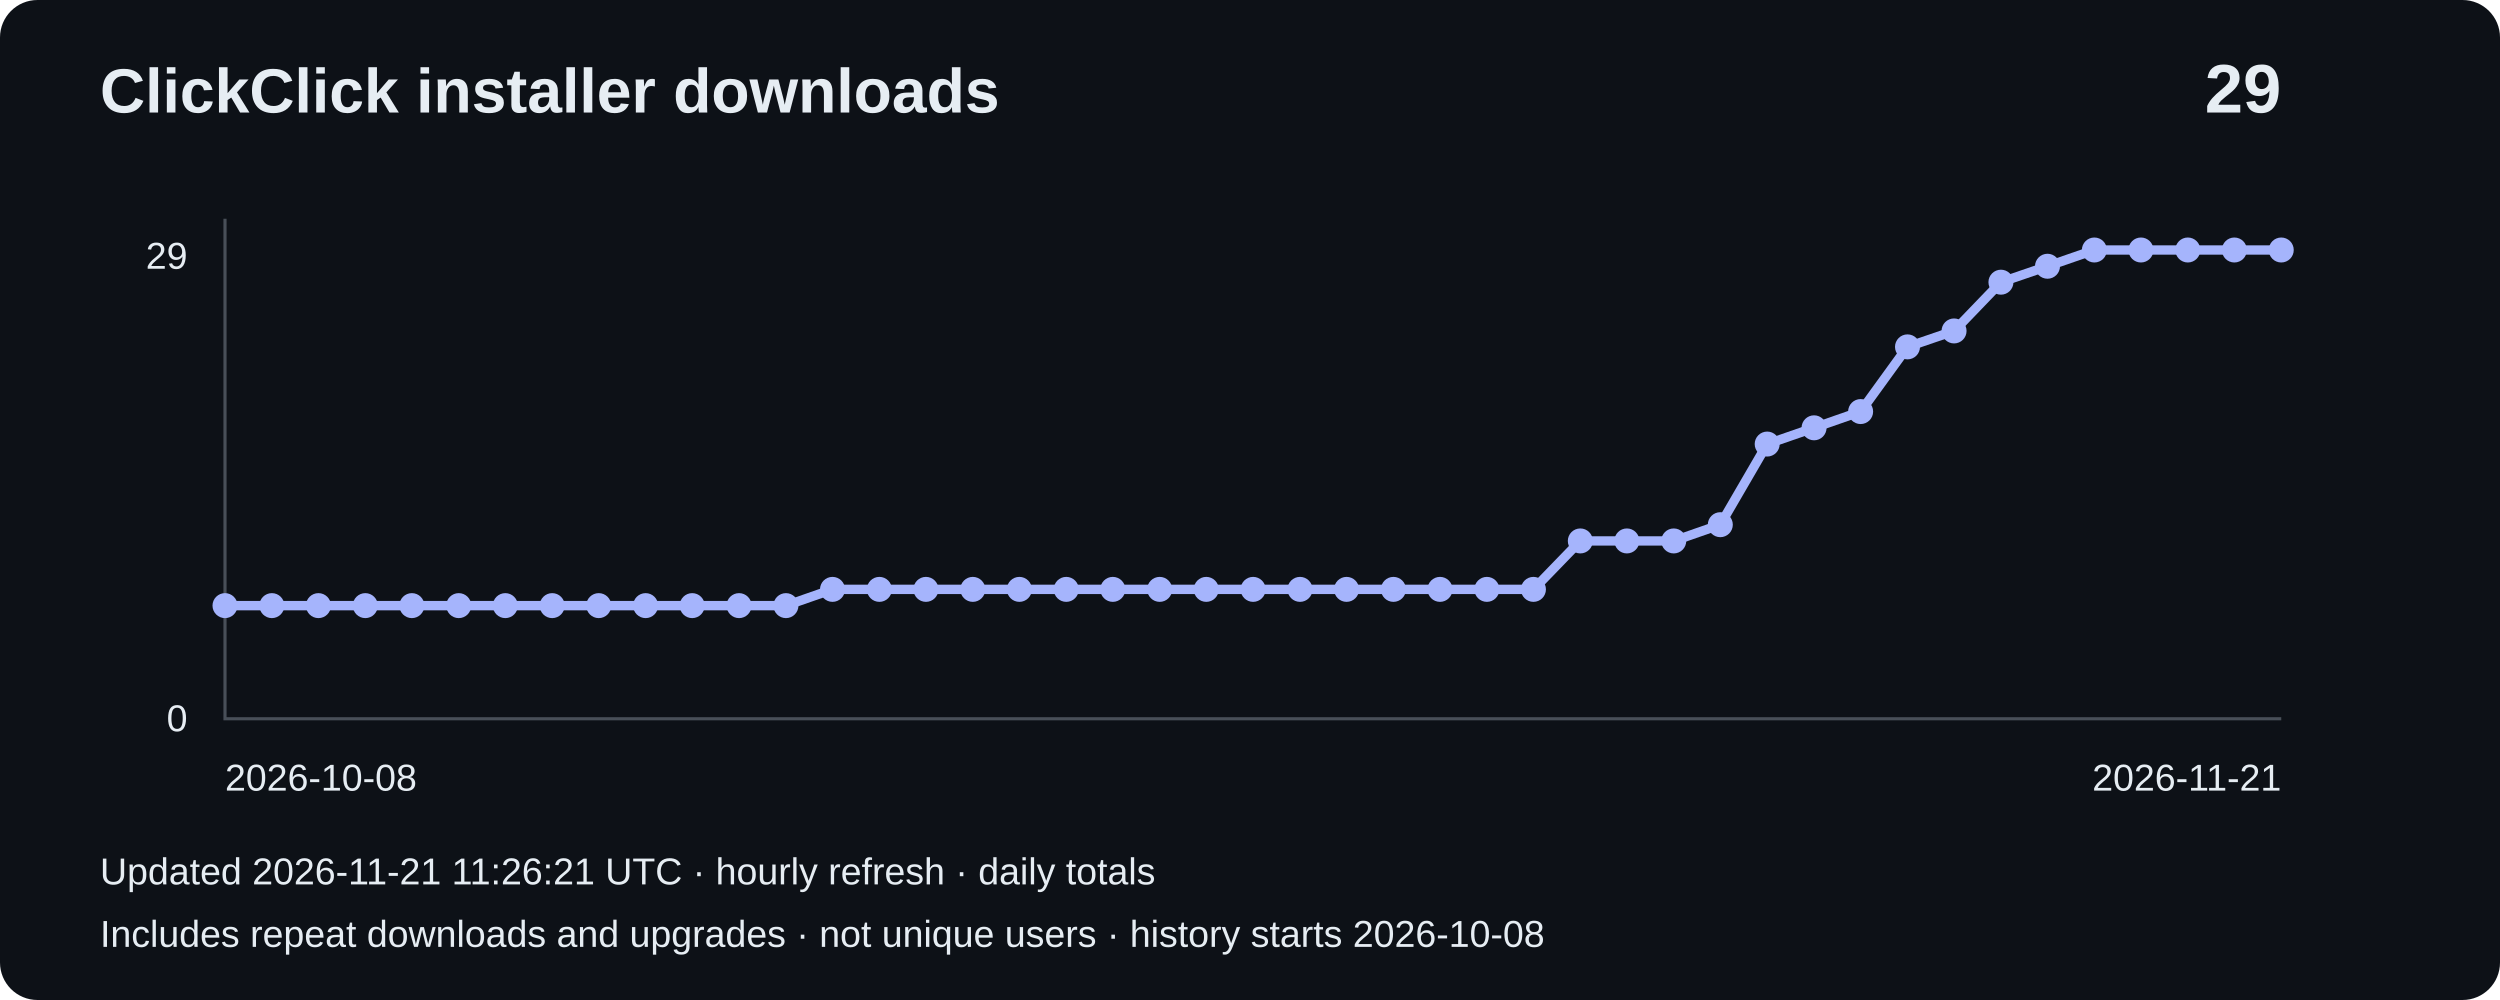
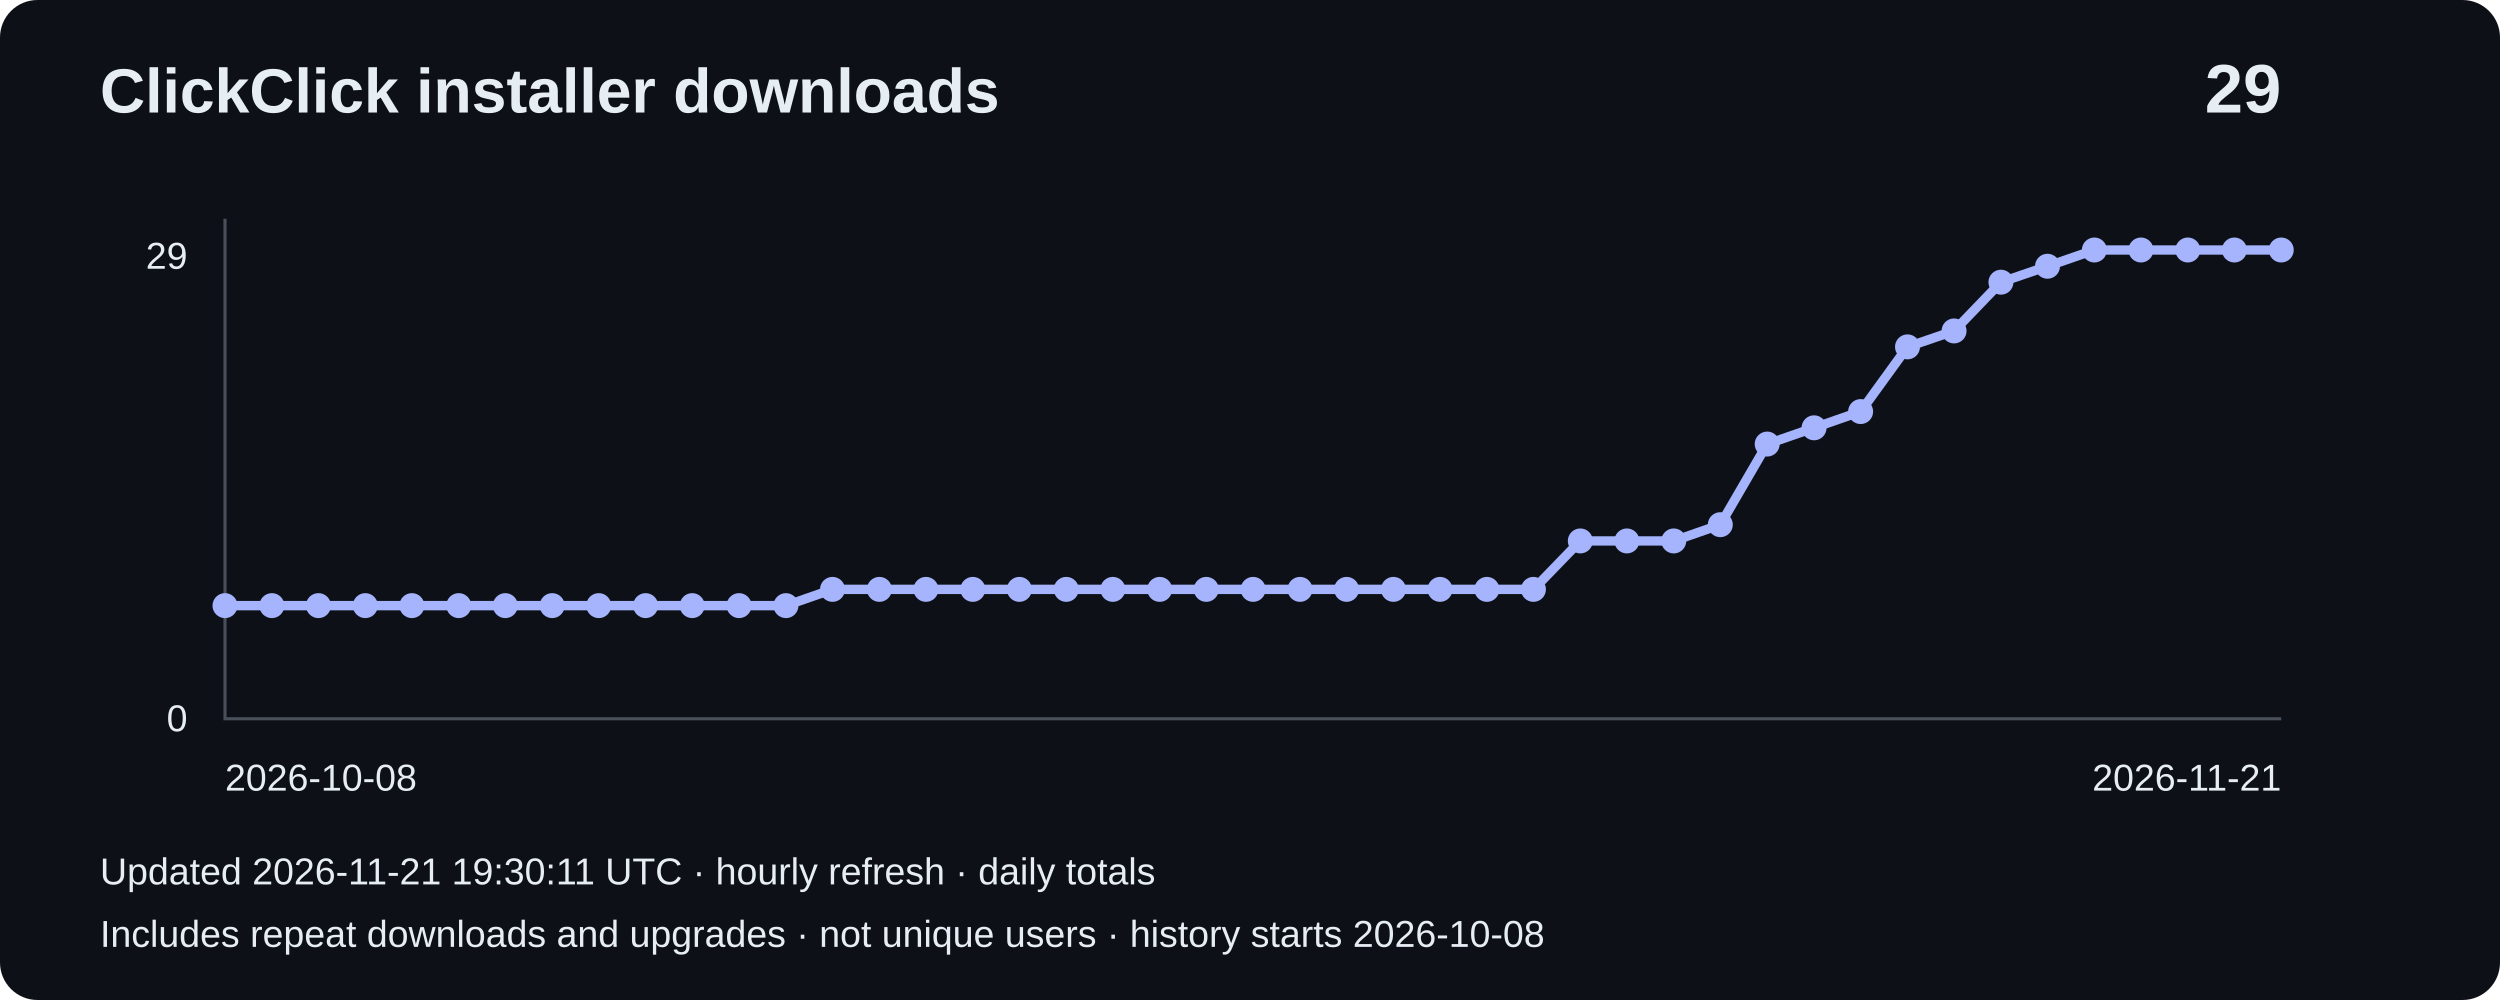
<svg xmlns="http://www.w3.org/2000/svg" width="800" height="320" viewBox="0 0 800 320" role="img" aria-label="Installer downloads: 29">
  <rect width="800" height="320" rx="12" fill="#0d1117" />
  <g font-family="Arial,sans-serif" fill="#e6edf3">
    <text x="32" y="36" font-size="20" font-weight="bold">ClickClick installer downloads</text>
    <text x="730" y="36" font-size="22" text-anchor="end" font-weight="bold">29</text>
    <path d="M72 70V230H730" fill="none" stroke="#484f58" />
    <text x="60" y="86" text-anchor="end" font-size="12">29</text>
    <text x="60" y="234" text-anchor="end" font-size="12">0</text>
    <polyline points="72.0,193.8 87.0,193.8 101.9,193.8 116.9,193.8 131.8,193.8 146.8,193.8 161.7,193.8 176.7,193.8 191.6,193.8 206.6,193.8 221.5,193.8 236.5,193.8 251.5,193.8 266.4,188.6 281.4,188.6 296.3,188.6 311.3,188.6 326.2,188.6 341.2,188.6 356.1,188.6 371.1,188.6 386.0,188.6 401.0,188.6 416.0,188.6 430.9,188.6 445.9,188.6 460.8,188.6 475.8,188.6 490.7,188.6 505.7,173.1 520.6,173.1 535.6,173.1 550.5,167.9 565.5,142.1 580.5,136.9 595.4,131.7 610.4,111.0 625.3,105.9 640.3,90.3 655.2,85.2 670.2,80.0 685.1,80.0 700.1,80.0 715.0,80.0 730.0,80.0" fill="none" stroke="#a5b4fc" stroke-width="3" />
    <circle cx="72.0" cy="193.8" r="4" fill="#a5b4fc" />
    <circle cx="87.0" cy="193.8" r="4" fill="#a5b4fc" />
    <circle cx="101.9" cy="193.8" r="4" fill="#a5b4fc" />
    <circle cx="116.9" cy="193.8" r="4" fill="#a5b4fc" />
    <circle cx="131.8" cy="193.8" r="4" fill="#a5b4fc" />
    <circle cx="146.8" cy="193.8" r="4" fill="#a5b4fc" />
    <circle cx="161.7" cy="193.8" r="4" fill="#a5b4fc" />
    <circle cx="176.7" cy="193.8" r="4" fill="#a5b4fc" />
    <circle cx="191.6" cy="193.8" r="4" fill="#a5b4fc" />
    <circle cx="206.6" cy="193.8" r="4" fill="#a5b4fc" />
    <circle cx="221.5" cy="193.8" r="4" fill="#a5b4fc" />
    <circle cx="236.5" cy="193.8" r="4" fill="#a5b4fc" />
    <circle cx="251.5" cy="193.8" r="4" fill="#a5b4fc" />
    <circle cx="266.4" cy="188.6" r="4" fill="#a5b4fc" />
    <circle cx="281.4" cy="188.6" r="4" fill="#a5b4fc" />
    <circle cx="296.3" cy="188.6" r="4" fill="#a5b4fc" />
    <circle cx="311.3" cy="188.6" r="4" fill="#a5b4fc" />
    <circle cx="326.2" cy="188.6" r="4" fill="#a5b4fc" />
    <circle cx="341.2" cy="188.6" r="4" fill="#a5b4fc" />
    <circle cx="356.1" cy="188.6" r="4" fill="#a5b4fc" />
    <circle cx="371.1" cy="188.6" r="4" fill="#a5b4fc" />
    <circle cx="386.0" cy="188.6" r="4" fill="#a5b4fc" />
    <circle cx="401.0" cy="188.6" r="4" fill="#a5b4fc" />
    <circle cx="416.0" cy="188.6" r="4" fill="#a5b4fc" />
    <circle cx="430.9" cy="188.6" r="4" fill="#a5b4fc" />
    <circle cx="445.9" cy="188.6" r="4" fill="#a5b4fc" />
    <circle cx="460.8" cy="188.6" r="4" fill="#a5b4fc" />
    <circle cx="475.8" cy="188.6" r="4" fill="#a5b4fc" />
    <circle cx="490.7" cy="188.6" r="4" fill="#a5b4fc" />
    <circle cx="505.7" cy="173.1" r="4" fill="#a5b4fc" />
    <circle cx="520.6" cy="173.1" r="4" fill="#a5b4fc" />
    <circle cx="535.6" cy="173.1" r="4" fill="#a5b4fc" />
    <circle cx="550.5" cy="167.9" r="4" fill="#a5b4fc" />
    <circle cx="565.5" cy="142.1" r="4" fill="#a5b4fc" />
    <circle cx="580.5" cy="136.9" r="4" fill="#a5b4fc" />
    <circle cx="595.4" cy="131.7" r="4" fill="#a5b4fc" />
    <circle cx="610.4" cy="111.0" r="4" fill="#a5b4fc" />
    <circle cx="625.3" cy="105.9" r="4" fill="#a5b4fc" />
    <circle cx="640.3" cy="90.3" r="4" fill="#a5b4fc" />
    <circle cx="655.2" cy="85.2" r="4" fill="#a5b4fc" />
    <circle cx="670.2" cy="80.0" r="4" fill="#a5b4fc" />
    <circle cx="685.1" cy="80.0" r="4" fill="#a5b4fc" />
    <circle cx="700.1" cy="80.0" r="4" fill="#a5b4fc" />
    <circle cx="715.0" cy="80.0" r="4" fill="#a5b4fc" />
    <circle cx="730.0" cy="80.0" r="4" fill="#a5b4fc" />
    <text x="72" y="253" font-size="12">2026-10-08</text>
    <text x="730" y="253" text-anchor="end" font-size="12">2026-11-21</text>
-     <text x="32" y="283" font-size="12">Updated 2026-11-21 11:26:21 UTC · hourly refresh · daily totals</text>
+     <text x="32" y="283" font-size="12">Updated 2026-11-21 19:30:11 UTC · hourly refresh · daily totals</text>
    <text x="32" y="303" font-size="12">Includes repeat downloads and upgrades · not unique users · history starts 2026-10-08</text>
  </g>
</svg>
